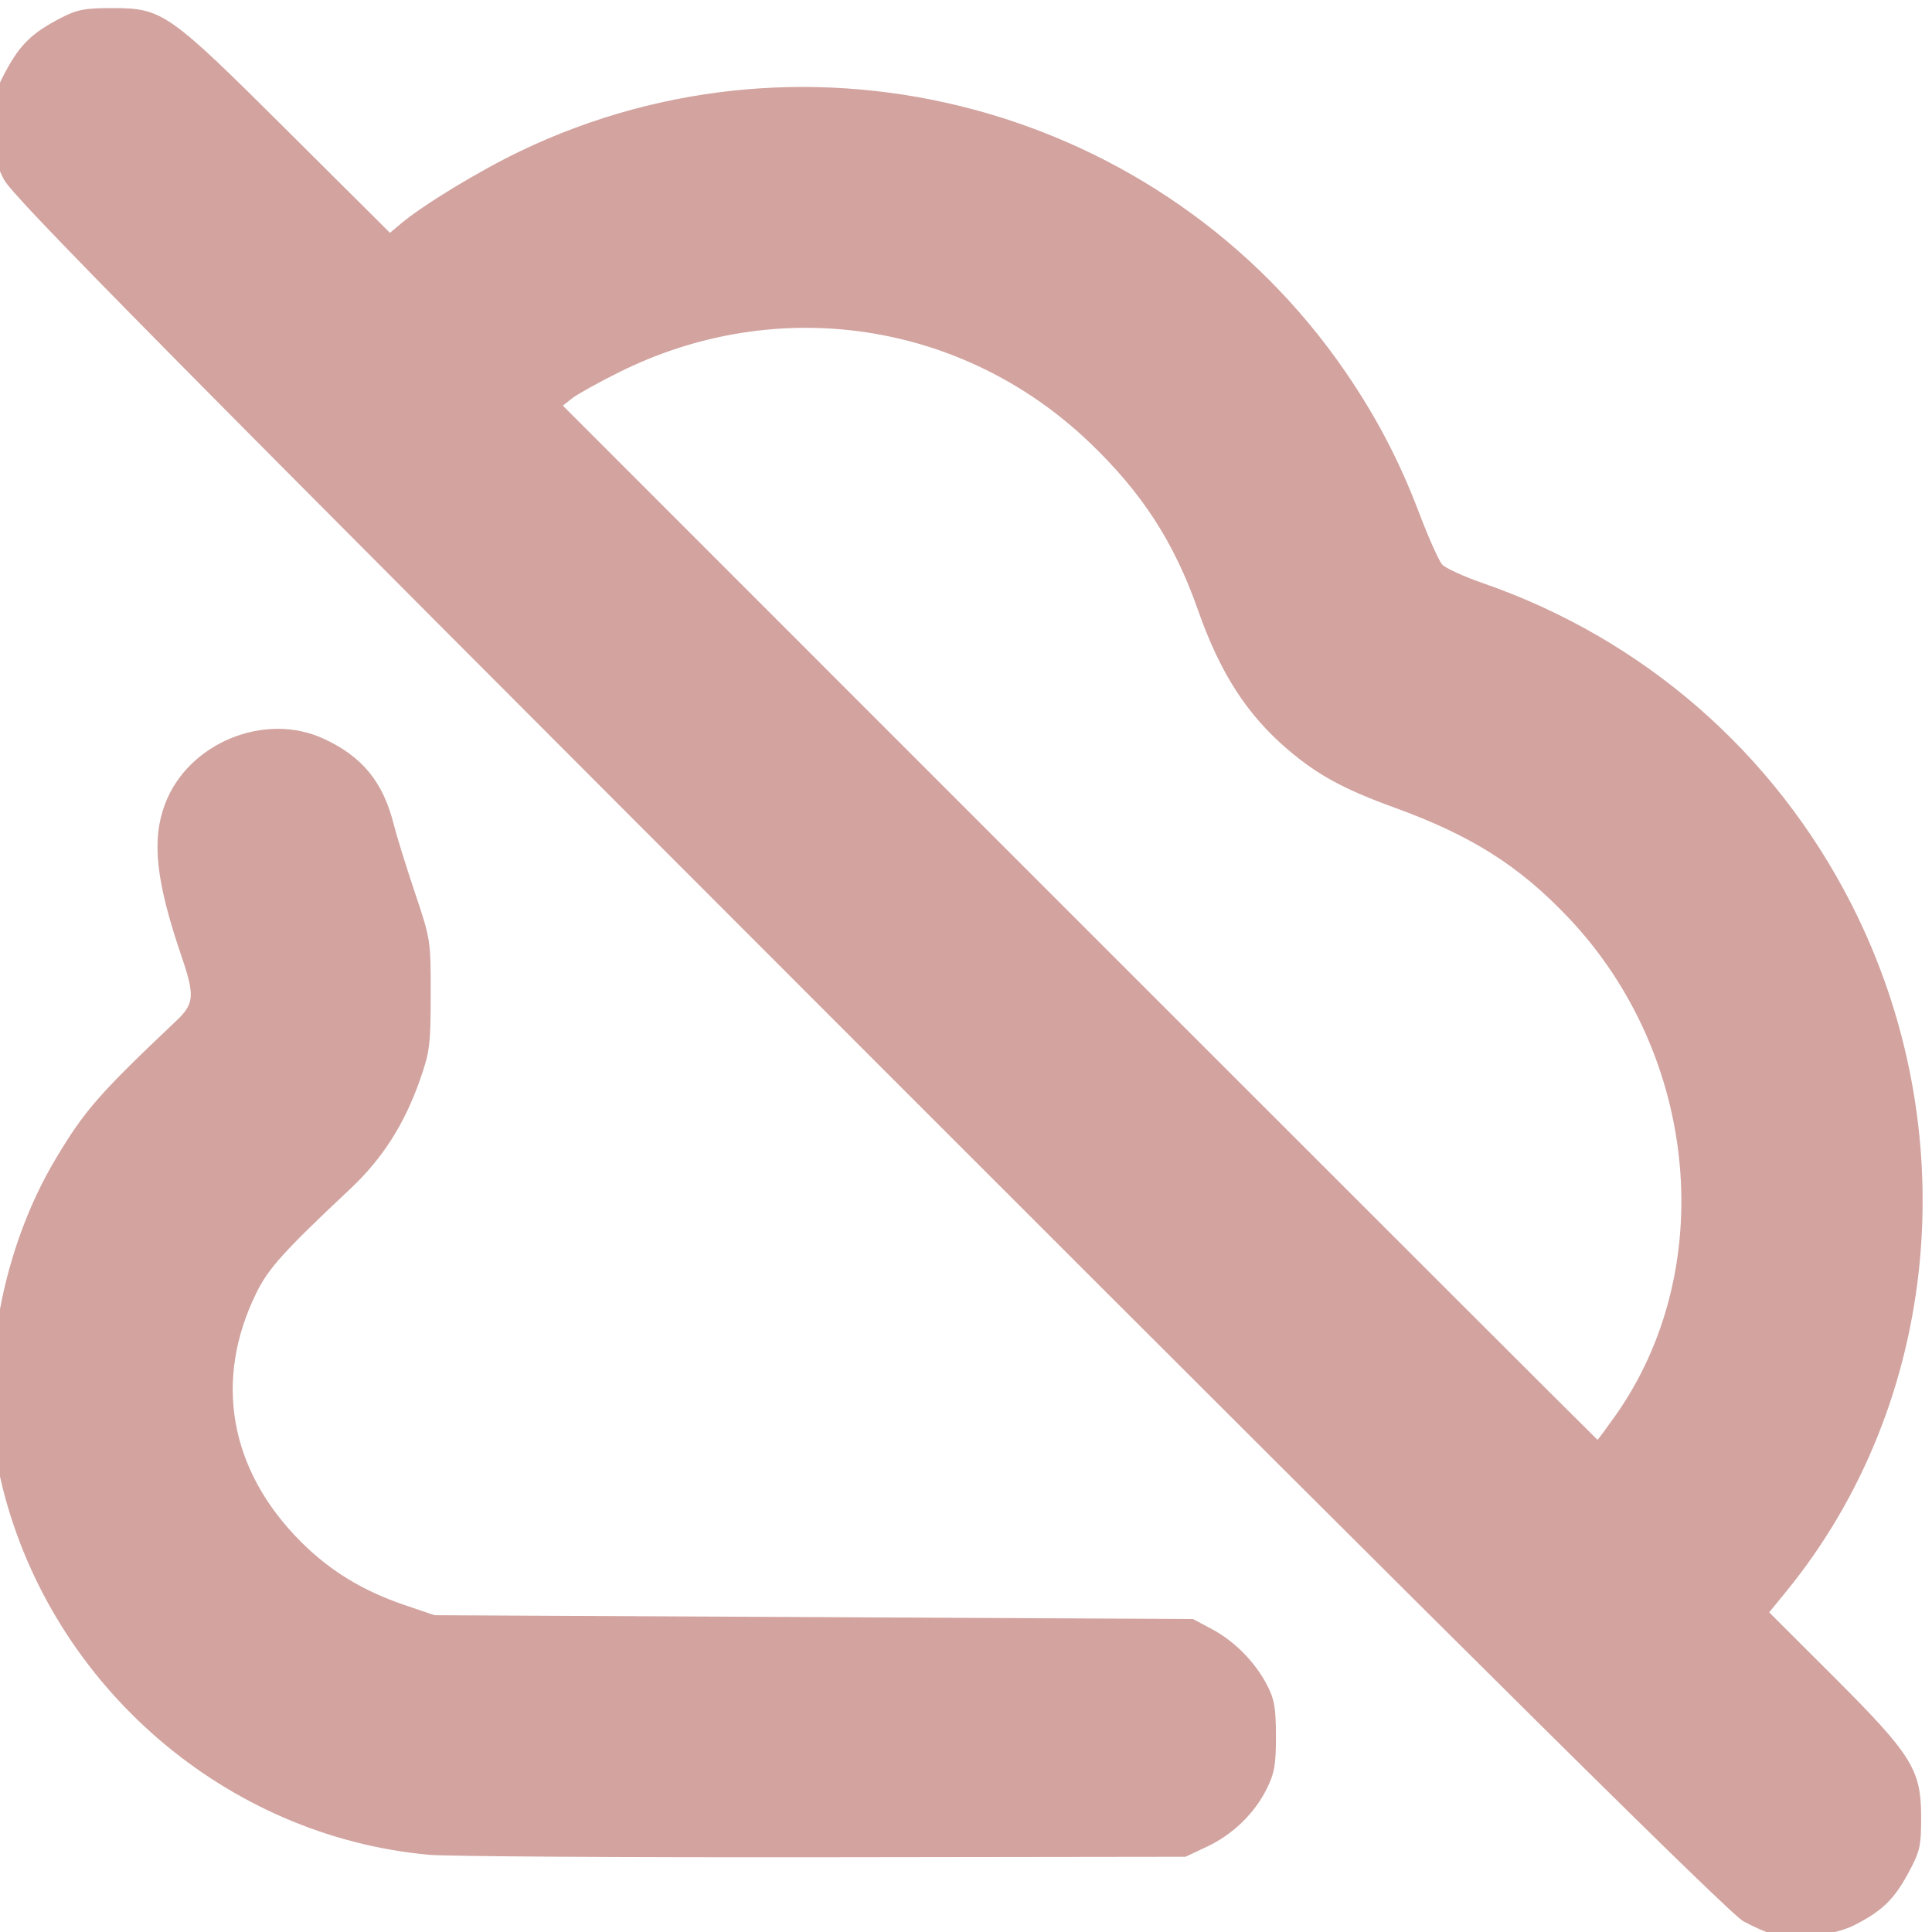
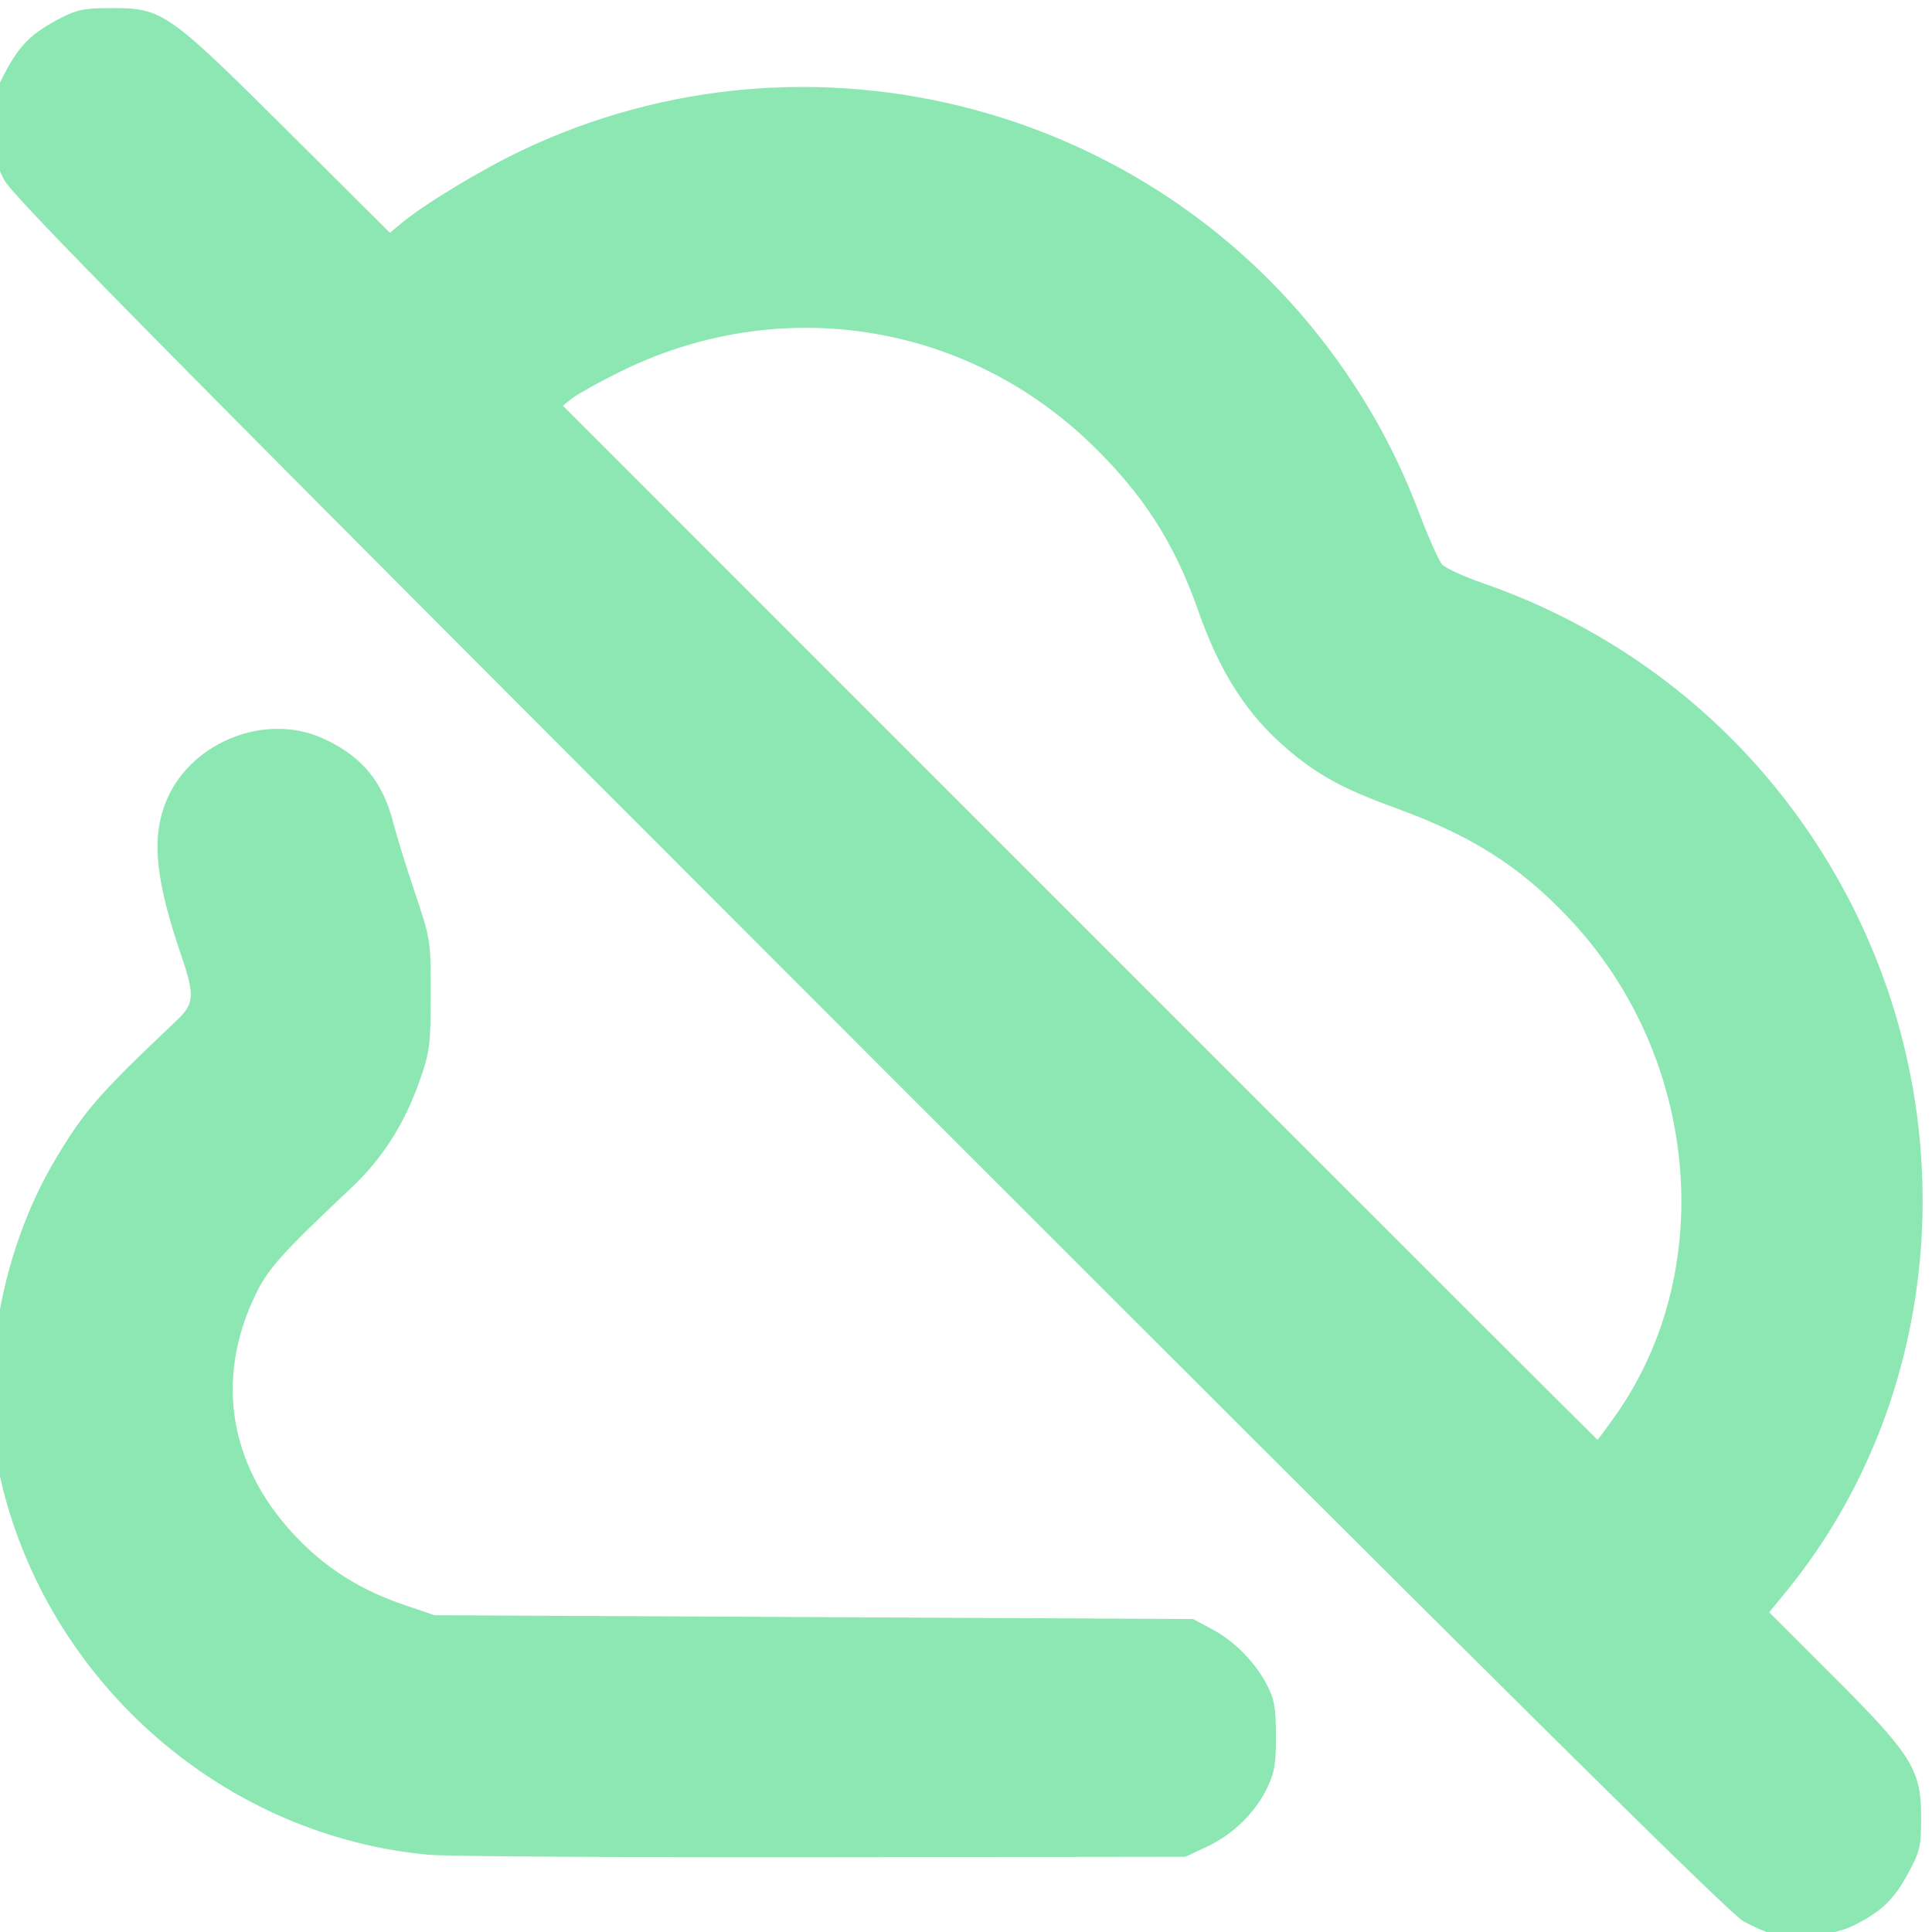
<svg xmlns="http://www.w3.org/2000/svg" xmlns:xlink="http://www.w3.org/1999/xlink" version="1.1" id="svg1" width="512" height="512" viewBox="0 0 512 512">
  <defs id="defs1">
    <linearGradient id="linearGradient3">
-       <stop style="stop-color:#d2a39f;stop-opacity:1;" offset="0" id="stop3" />
-       <stop style="stop-color:#d2a39f;stop-opacity:1;" offset="1" id="stop4" />
+       <stop style="stop-color:#8de7b3;stop-opacity:1;" offset="0" id="stop3" />
+       <stop style="stop-color:#8de7b3;stop-opacity:1;" offset="1" id="stop4" />
    </linearGradient>
    <linearGradient xlink:href="#linearGradient3" id="linearGradient4" x1="0.781" y1="256.25" x2="514.844" y2="260.938" gradientUnits="userSpaceOnUse" />
  </defs>
  <g id="g1">
    <path style="fill:url(#linearGradient4);fill-opacity:1" d="m 470.094,512.688 c -1.684,-0.438 -5.31,-2.019 -8.057,-3.514 C 458.351,507.167 397.681,447.069 230.44,279.759 42.309,91.551 3.361,52.129 1.037,47.562 c -2.407,-4.728 -2.803,-6.693 -2.821,-14 -0.02,-7.784 0.264,-9.031 3.376,-14.801 3.784,-7.017 6.921,-10.048 14.457,-13.963 4.356,-2.263 6.359,-2.654 13.607,-2.654 13.421,0 14.852,1.001 46.592,32.591 l 27.092,26.964 2.908,-2.436 C 112.253,54.232 126.994,45.282 137.884,40.057 214.909,3.094 308.171,28.045 356.565,98.562 c 8.208,11.961 14.328,23.682 19.549,37.442 2.472,6.516 5.208,12.635 6.08,13.599 0.872,0.963 5.72,3.184 10.774,4.936 42.562,14.752 77.196,44.906 97.643,85.013 30.474,59.775 23.657,132.073 -17.174,182.122 l -4.578,5.612 16.873,16.852 c 20.978,20.951 23.387,24.806 23.387,37.425 0,7.763 -0.295,9.047 -3.398,14.801 -3.784,7.018 -6.987,10.112 -14.305,13.82 -5.356,2.714 -15.794,3.94 -21.322,2.503 z M 427.988,375.312 c 27.558,-38.857 22.228,-95.731 -12.388,-132.173 -13.037,-13.725 -25.655,-21.703 -46.04,-29.113 -13.471,-4.896 -20.329,-8.625 -28.231,-15.35 -10.846,-9.231 -17.989,-20.307 -23.832,-36.955 -6.319,-18.006 -14.823,-31.145 -28.803,-44.501 -33.605,-32.106 -82.659,-39.441 -124.538,-18.622 -5.5,2.734 -11.125,5.855 -12.5,6.935 l -2.5,1.964 136.999,137.033 c 75.349,75.368 137.089,137.033 137.199,137.033 0.11,0 2.196,-2.812 4.633,-6.25 z M 113.656,491.537 c -53.613,-4.892 -99.549,-44.358 -112.89,-96.99 -6.908,-27.253 -1.333,-61.898 14.101,-87.631 7.63,-12.722 11.422,-17.051 31.952,-36.486 4.654,-4.406 4.825,-6.623 1.303,-16.942 -6.811,-19.955 -7.991,-30.773 -4.405,-40.359 6.054,-16.181 26.344,-24.582 41.996,-17.388 10.234,4.704 15.767,11.423 18.587,22.571 0.8,3.163 3.345,11.375 5.655,18.25 4.171,12.413 4.2,12.601 4.186,27 -0.014,13.274 -0.251,15.176 -2.808,22.5 -4.132,11.836 -9.963,20.971 -18.51,29 -17.596,16.528 -21.678,21.051 -24.883,27.568 -11.379,23.136 -7.133,46.964 11.74,65.89 7.69,7.712 16.43,13.059 27.476,16.811 l 8,2.718 100.5,0.507 100.5,0.507 5,2.664 c 6.005,3.199 11.448,8.72 14.627,14.836 1.94,3.732 2.342,6.036 2.356,13.5 0.014,7.524 -0.38,9.807 -2.406,13.923 -3.235,6.572 -9.048,12.203 -15.929,15.429 l -5.648,2.648 -96,0.125 c -52.8,0.069 -99.825,-0.224 -104.5,-0.651 z" id="path3" />
  </g>
</svg>
